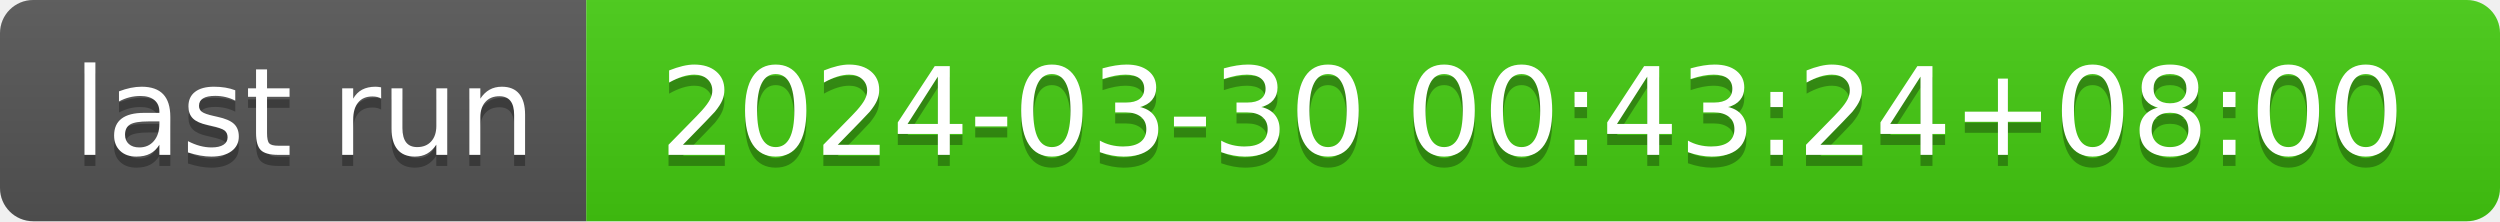
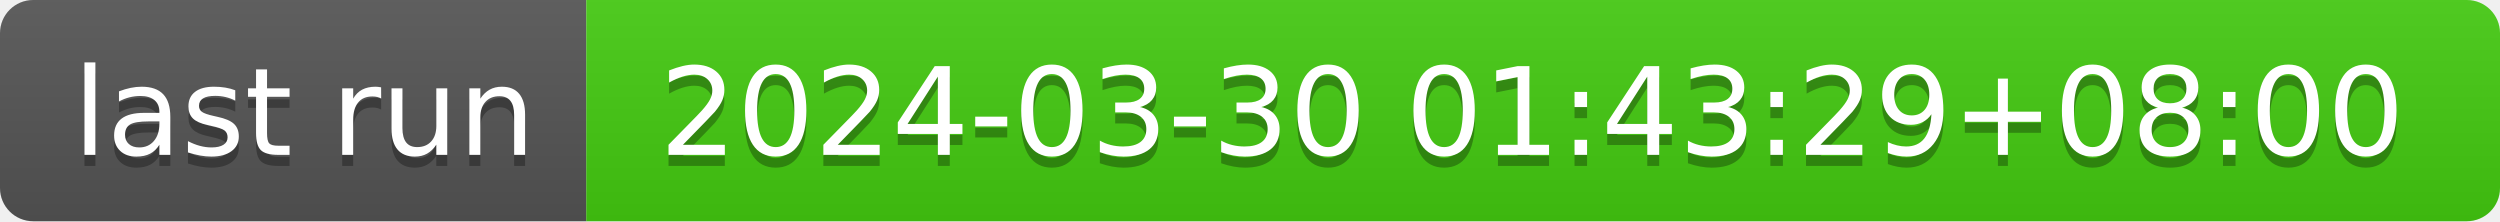
- <svg xmlns="http://www.w3.org/2000/svg" width="226" height="20" role="img" aria-label="last run: 2024-03-30 00:43:24+08:00">
+ <svg xmlns="http://www.w3.org/2000/svg" width="226" height="20" role="img" aria-label="last run: 2024-03-30 01:43:29+08:00">
  <linearGradient id="s" x2="0" y2="100%">
    <stop offset="0" stop-color="#bbb" stop-opacity=".1" />
    <stop offset="1" stop-opacity=".1" />
  </linearGradient>
  <clipPath id="r">
    <rect width="226" height="20" rx="3" fill="#fff" />
  </clipPath>
  <g clip-path="url(#r)">
    <rect width="53" height="20" fill="#555" />
    <rect x="53" width="173" height="20" fill="#4c1" />
    <rect width="226" height="20" fill="url(#s)" />
  </g>
  <g fill="#fff" text-anchor="middle" font-family="Verdana,Geneva,DejaVu Sans,sans-serif" text-rendering="geometricPrecision" font-size="110">
    <text aria-hidden="true" x="275" y="150" fill="#010101" fill-opacity=".3" transform="scale(.1)" textLength="430">last run</text>
    <text x="275" y="140" transform="scale(.1)" fill="#fff" textLength="430">last run</text>
-     <text aria-hidden="true" x="1385" y="150" fill="#010101" fill-opacity=".3" transform="scale(.1)" textLength="1630">2024-03-30 00:43:24+08:00</text>
-     <text x="1385" y="140" transform="scale(.1)" fill="#fff" textLength="1630">2024-03-30 00:43:24+08:00</text>
+     <text aria-hidden="true" x="1385" y="150" fill="#010101" fill-opacity=".3" transform="scale(.1)" textLength="1630">2024-03-30 01:43:29+08:00</text>
+     <text x="1385" y="140" transform="scale(.1)" fill="#fff" textLength="1630">2024-03-30 01:43:29+08:00</text>
  </g>
</svg>
